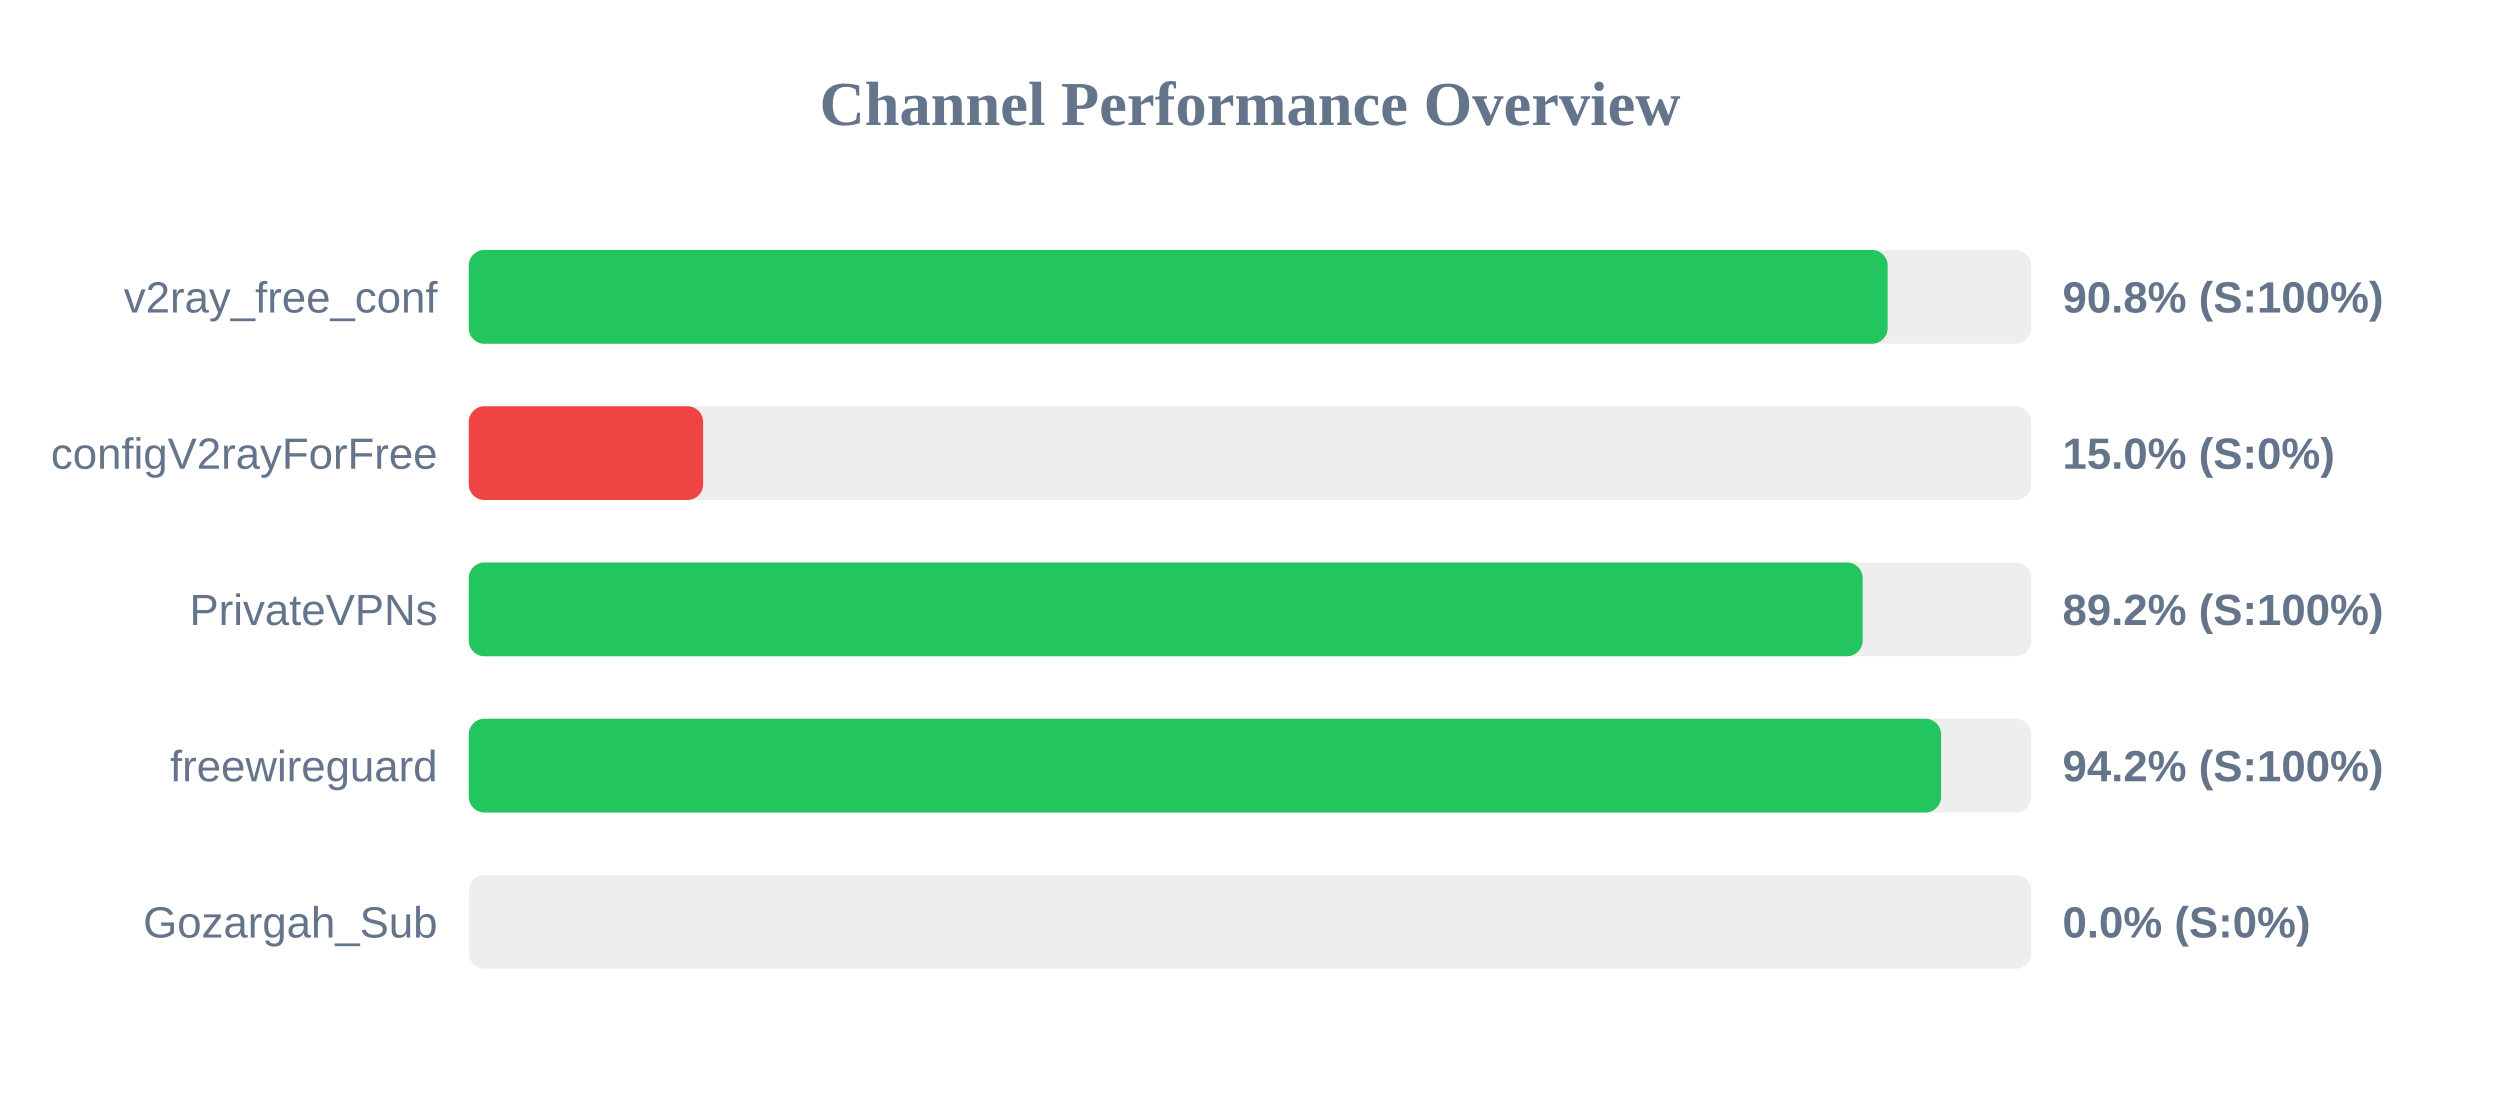
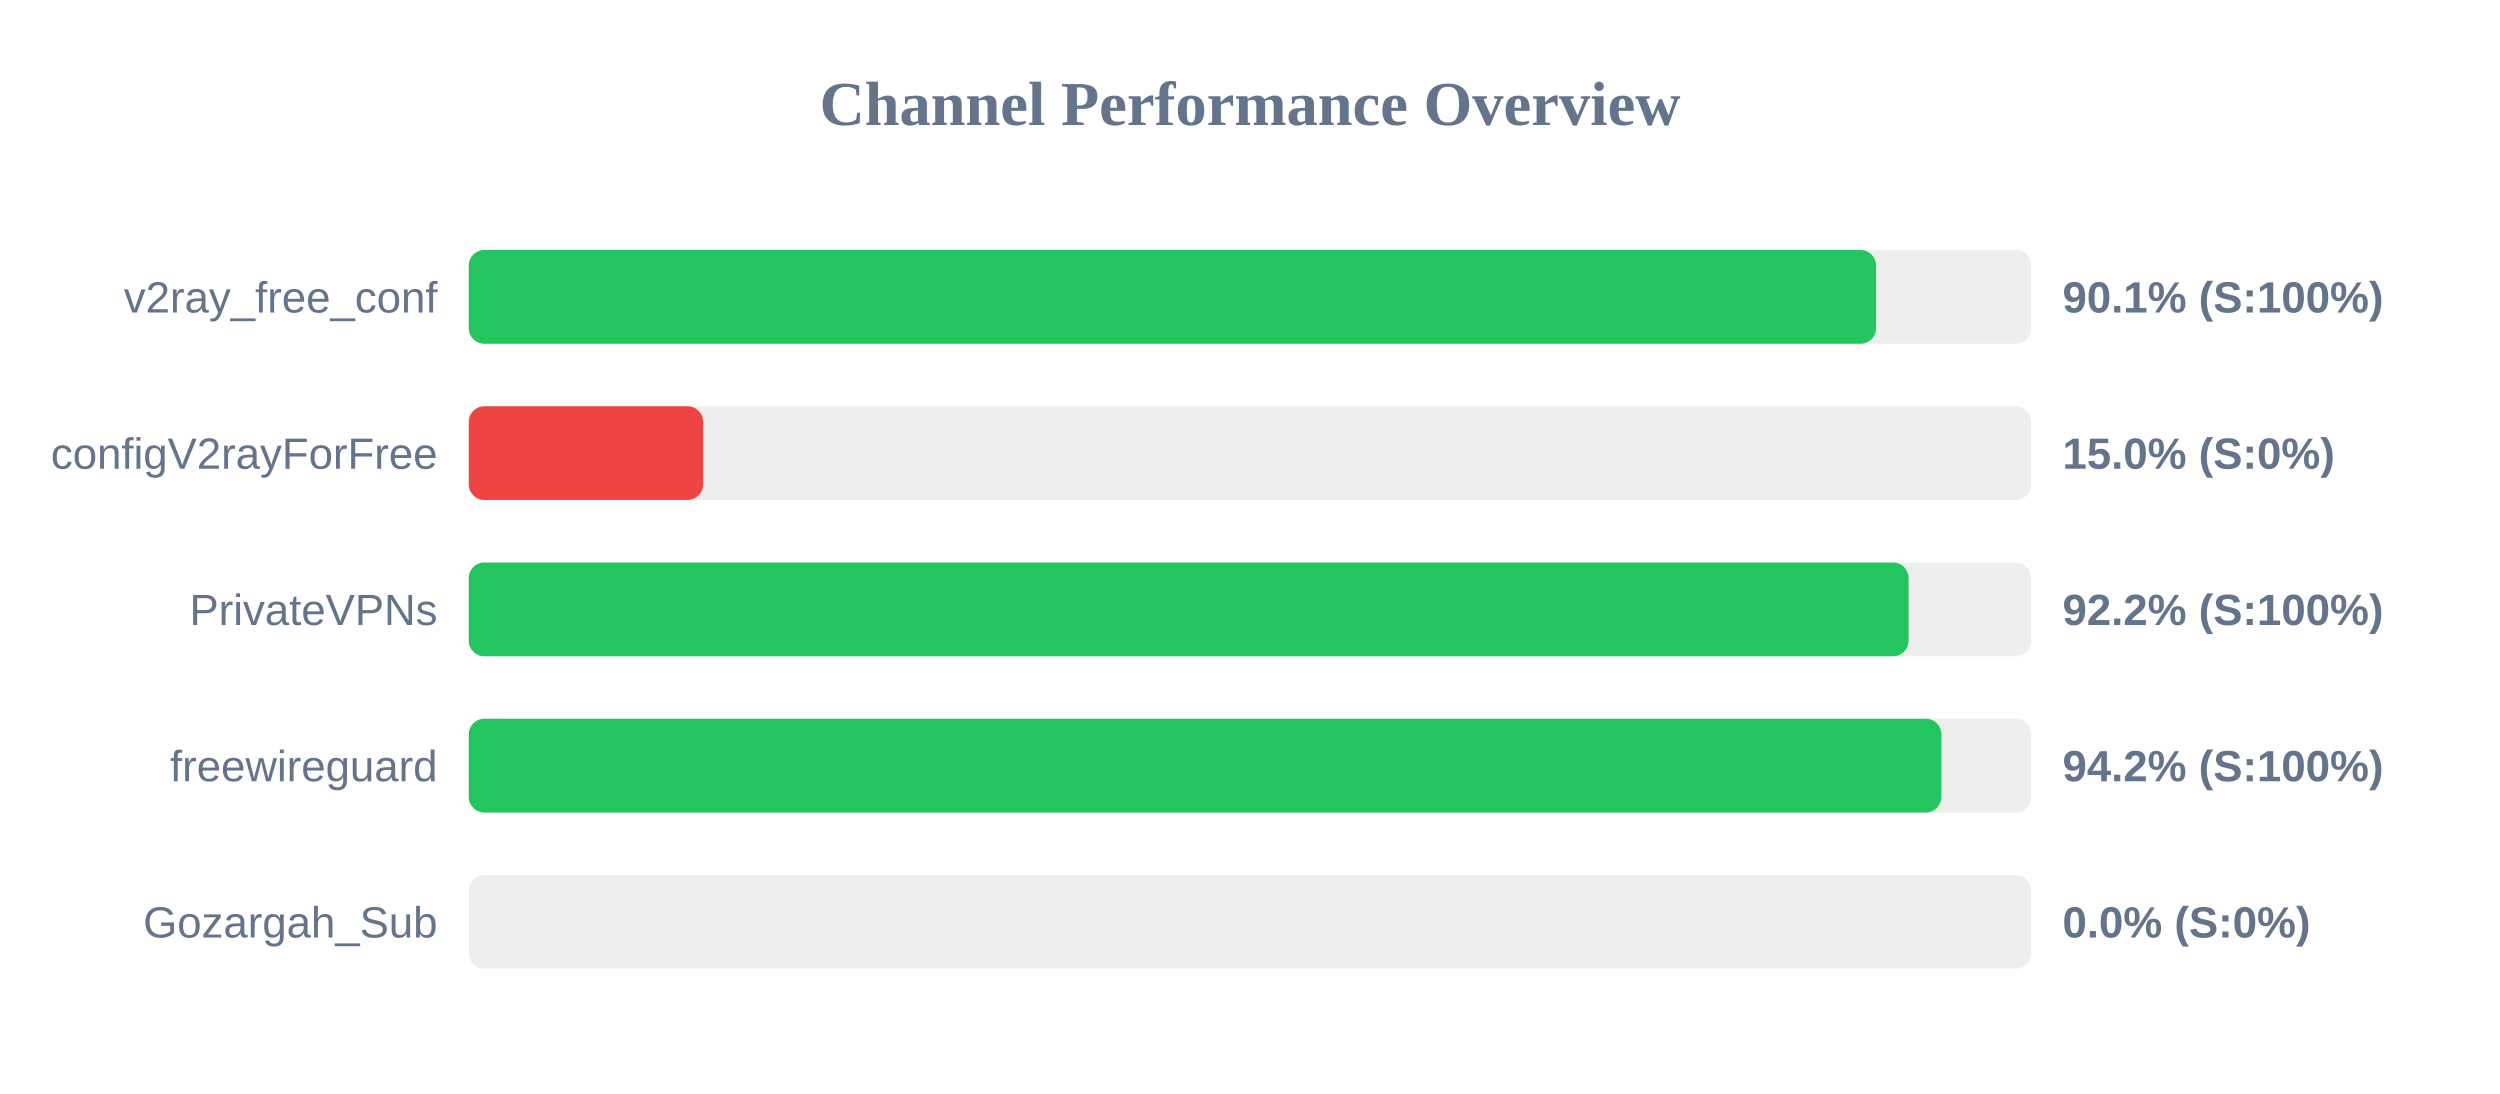
<svg xmlns="http://www.w3.org/2000/svg" width="800" height="350" version="1.1">
  <style>
        .row { font: 14px Arial; fill: #64748b; }
        .score { font: bold 14px Arial; fill: #64748b; }
    </style>
  <text x="400" y="40" text-anchor="middle" font-size="20px" font-weight="bold" fill="#64748b">Channel Performance Overview</text>
  <rect x="150" y="80" width="500" height="30" fill="#eee" rx="5" />
-   <rect x="150" y="80" width="454.05" height="30" fill="#22c55e" rx="5" />
+   <rect x="150" y="80" width="450.35" height="30" fill="#22c55e" rx="5" />
  <text x="140" y="100" text-anchor="end" class="row">v2ray_free_conf</text>
-   <text x="660" y="100" text-anchor="start" class="score">90.8% (S:100%)</text>
+   <text x="660" y="100" text-anchor="start" class="score">90.1% (S:100%)</text>
  <rect x="150" y="130" width="500" height="30" fill="#eee" rx="5" />
  <rect x="150" y="130" width="75.0" height="30" fill="#ef4444" rx="5" />
  <text x="140" y="150" text-anchor="end" class="row">configV2rayForFree</text>
  <text x="660" y="150" text-anchor="start" class="score">15.0% (S:0%)</text>
  <rect x="150" y="180" width="500" height="30" fill="#eee" rx="5" />
-   <rect x="150" y="180" width="446.05" height="30" fill="#22c55e" rx="5" />
+   <rect x="150" y="180" width="460.75" height="30" fill="#22c55e" rx="5" />
  <text x="140" y="200" text-anchor="end" class="row">PrivateVPNs</text>
-   <text x="660" y="200" text-anchor="start" class="score">89.2% (S:100%)</text>
+   <text x="660" y="200" text-anchor="start" class="score">92.2% (S:100%)</text>
  <rect x="150" y="230" width="500" height="30" fill="#eee" rx="5" />
-   <rect x="150" y="230" width="471.15" height="30" fill="#22c55e" rx="5" />
+   <rect x="150" y="230" width="471.25" height="30" fill="#22c55e" rx="5" />
  <text x="140" y="250" text-anchor="end" class="row">freewireguard</text>
  <text x="660" y="250" text-anchor="start" class="score">94.2% (S:100%)</text>
  <rect x="150" y="280" width="500" height="30" fill="#eee" rx="5" />
  <rect x="150" y="280" width="0.0" height="30" fill="#ef4444" rx="5" />
  <text x="140" y="300" text-anchor="end" class="row">Gozargah_Sub</text>
  <text x="660" y="300" text-anchor="start" class="score">0.0% (S:0%)</text>
</svg>
